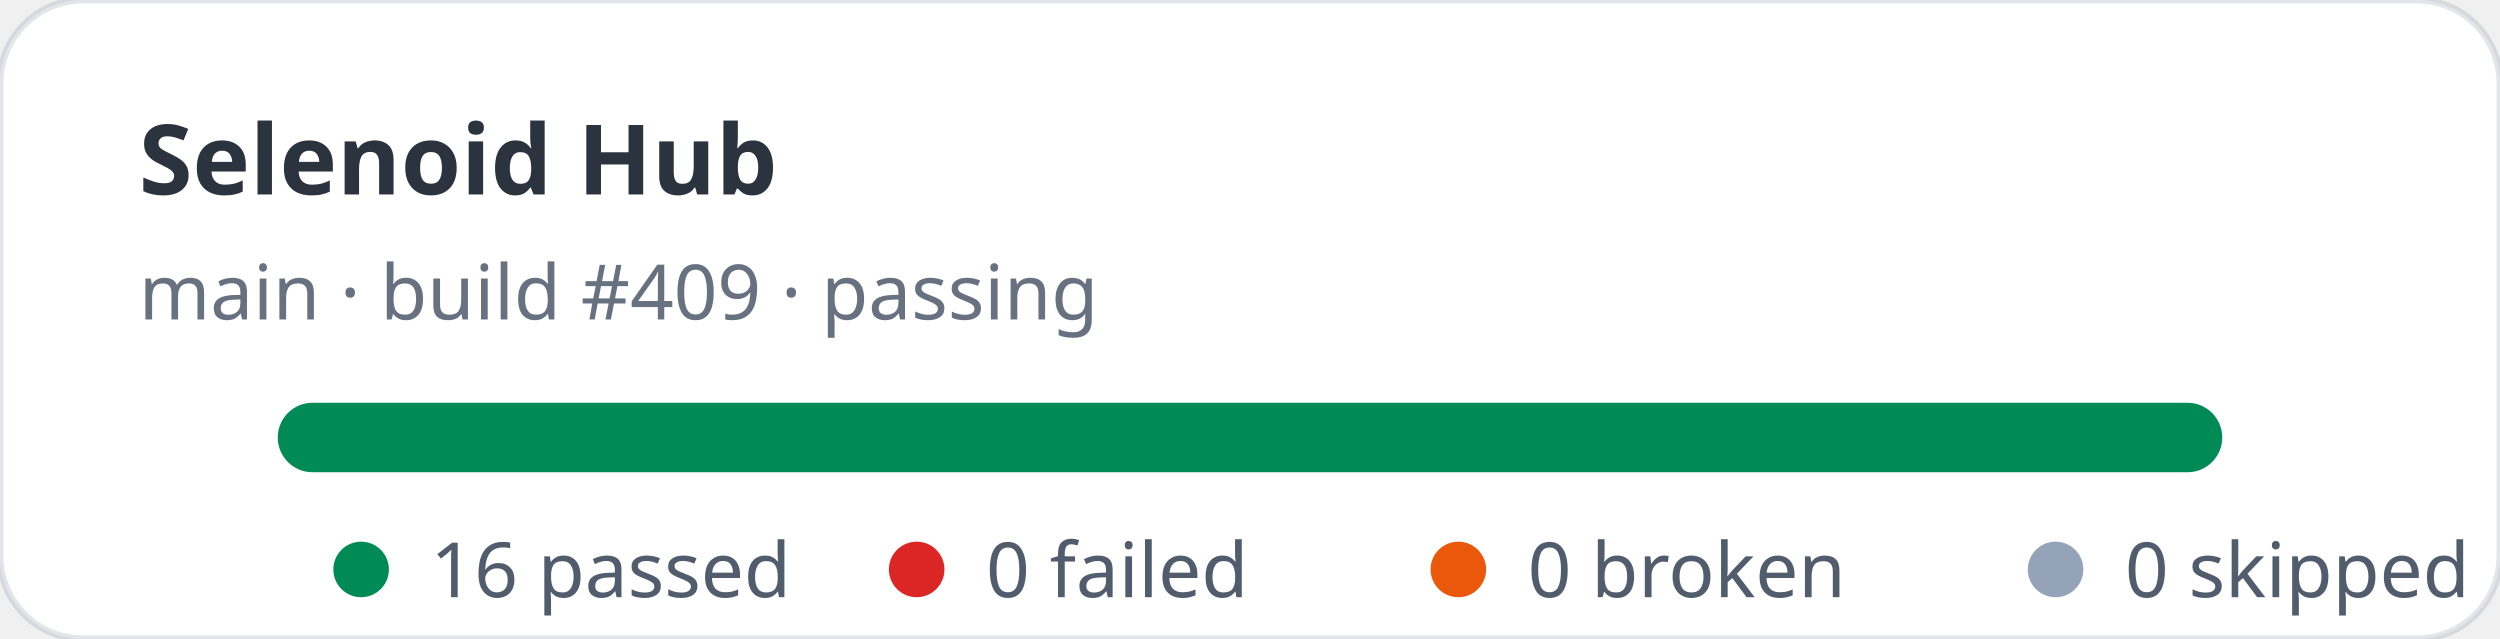
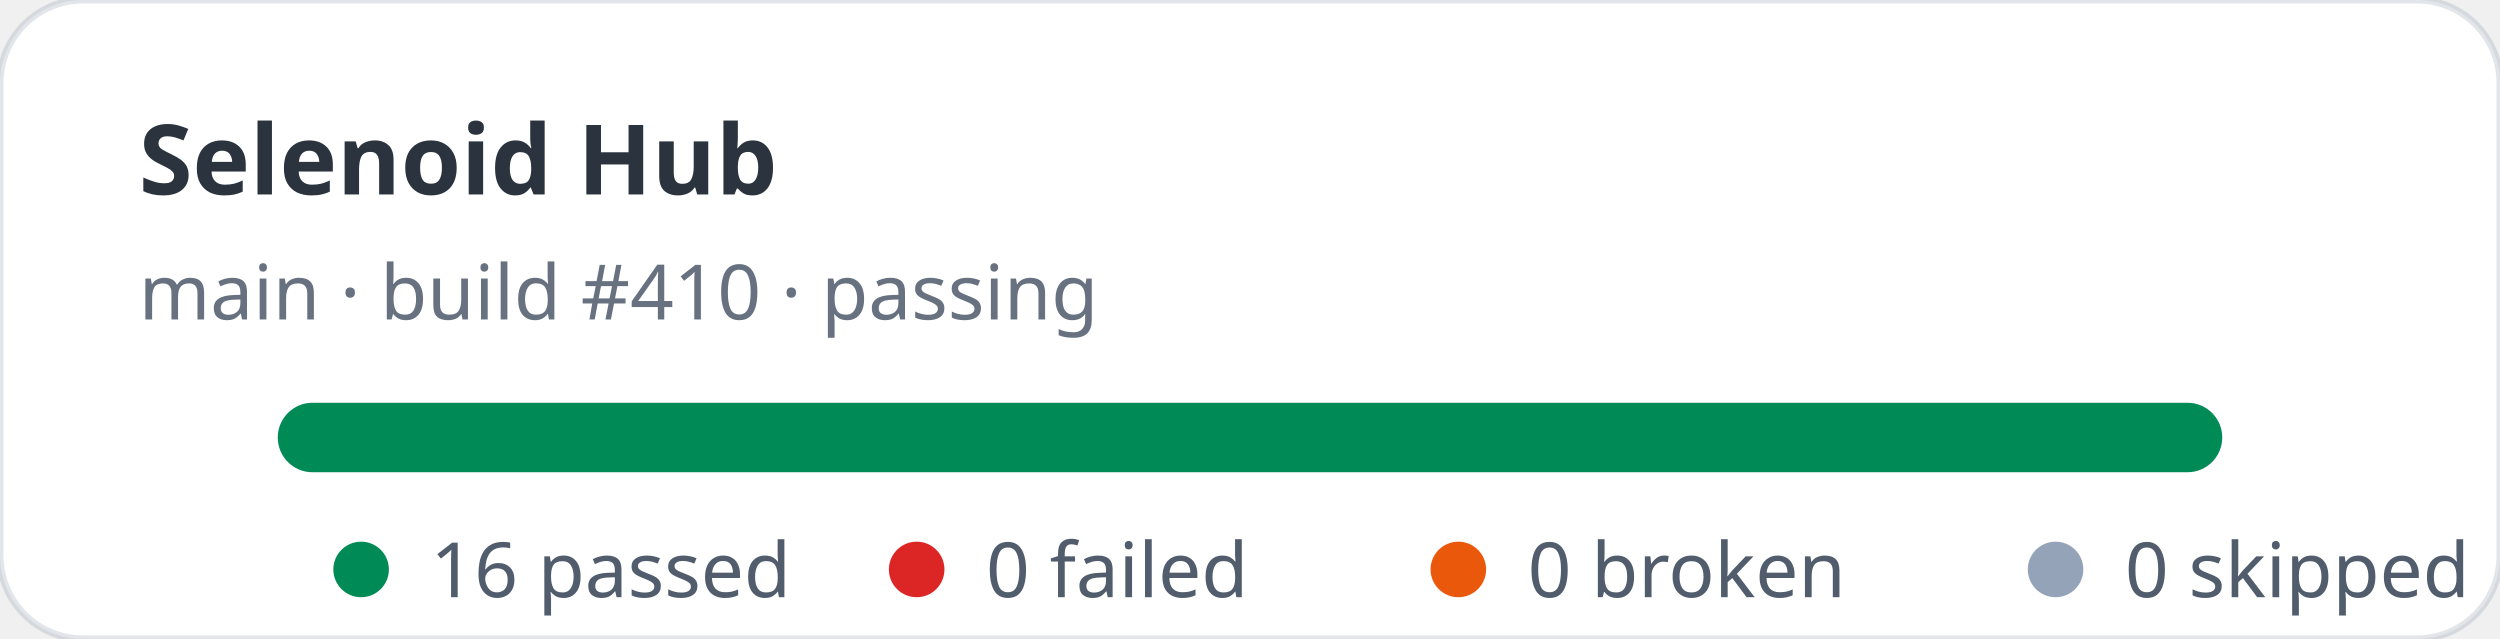
<svg xmlns="http://www.w3.org/2000/svg" width="360" height="92" viewBox="0 0 360 92" role="img" aria-label="Selenoid Hub stats: 16 passed, 0 failed">
  <rect width="360" height="92" rx="12" fill="#ffffff" stroke="rgba(11,48,86,0.12)" />
  <text x="20" y="28" fill="rgba(1,10,24,0.83)" font-family="ui-sans-serif,system-ui,sans-serif" font-size="14" font-weight="700">Selenoid Hub</text>
-   <text x="20" y="46" fill="rgba(2,19,44,0.6)" font-family="ui-sans-serif,system-ui,sans-serif" font-size="11">main · build #409 · passing</text>
+   <text x="20" y="46" fill="rgba(2,19,44,0.6)" font-family="ui-sans-serif,system-ui,sans-serif" font-size="11">main · build #410 · passing</text>
  <rect x="40" y="58" width="280" height="10" rx="5" fill="#e2e8f0" />
  <rect x="40" y="58" width="280" height="10" rx="5" fill="#008a56" />
  <g font-family="ui-sans-serif,system-ui,sans-serif" font-size="11" fill="rgba(1,18,40,0.68)">
    <circle cx="52" cy="82" r="4" fill="#008a56" />
    <text x="62" y="86">16 passed</text>
    <circle cx="132" cy="82" r="4" fill="#dc2626" />
    <text x="142" y="86">0 failed</text>
    <circle cx="210" cy="82" r="4" fill="#ea580c" />
    <text x="220" y="86">0 broken</text>
    <circle cx="296" cy="82" r="4" fill="#94a3b8" />
    <text x="306" y="86">0 skipped</text>
  </g>
</svg>
